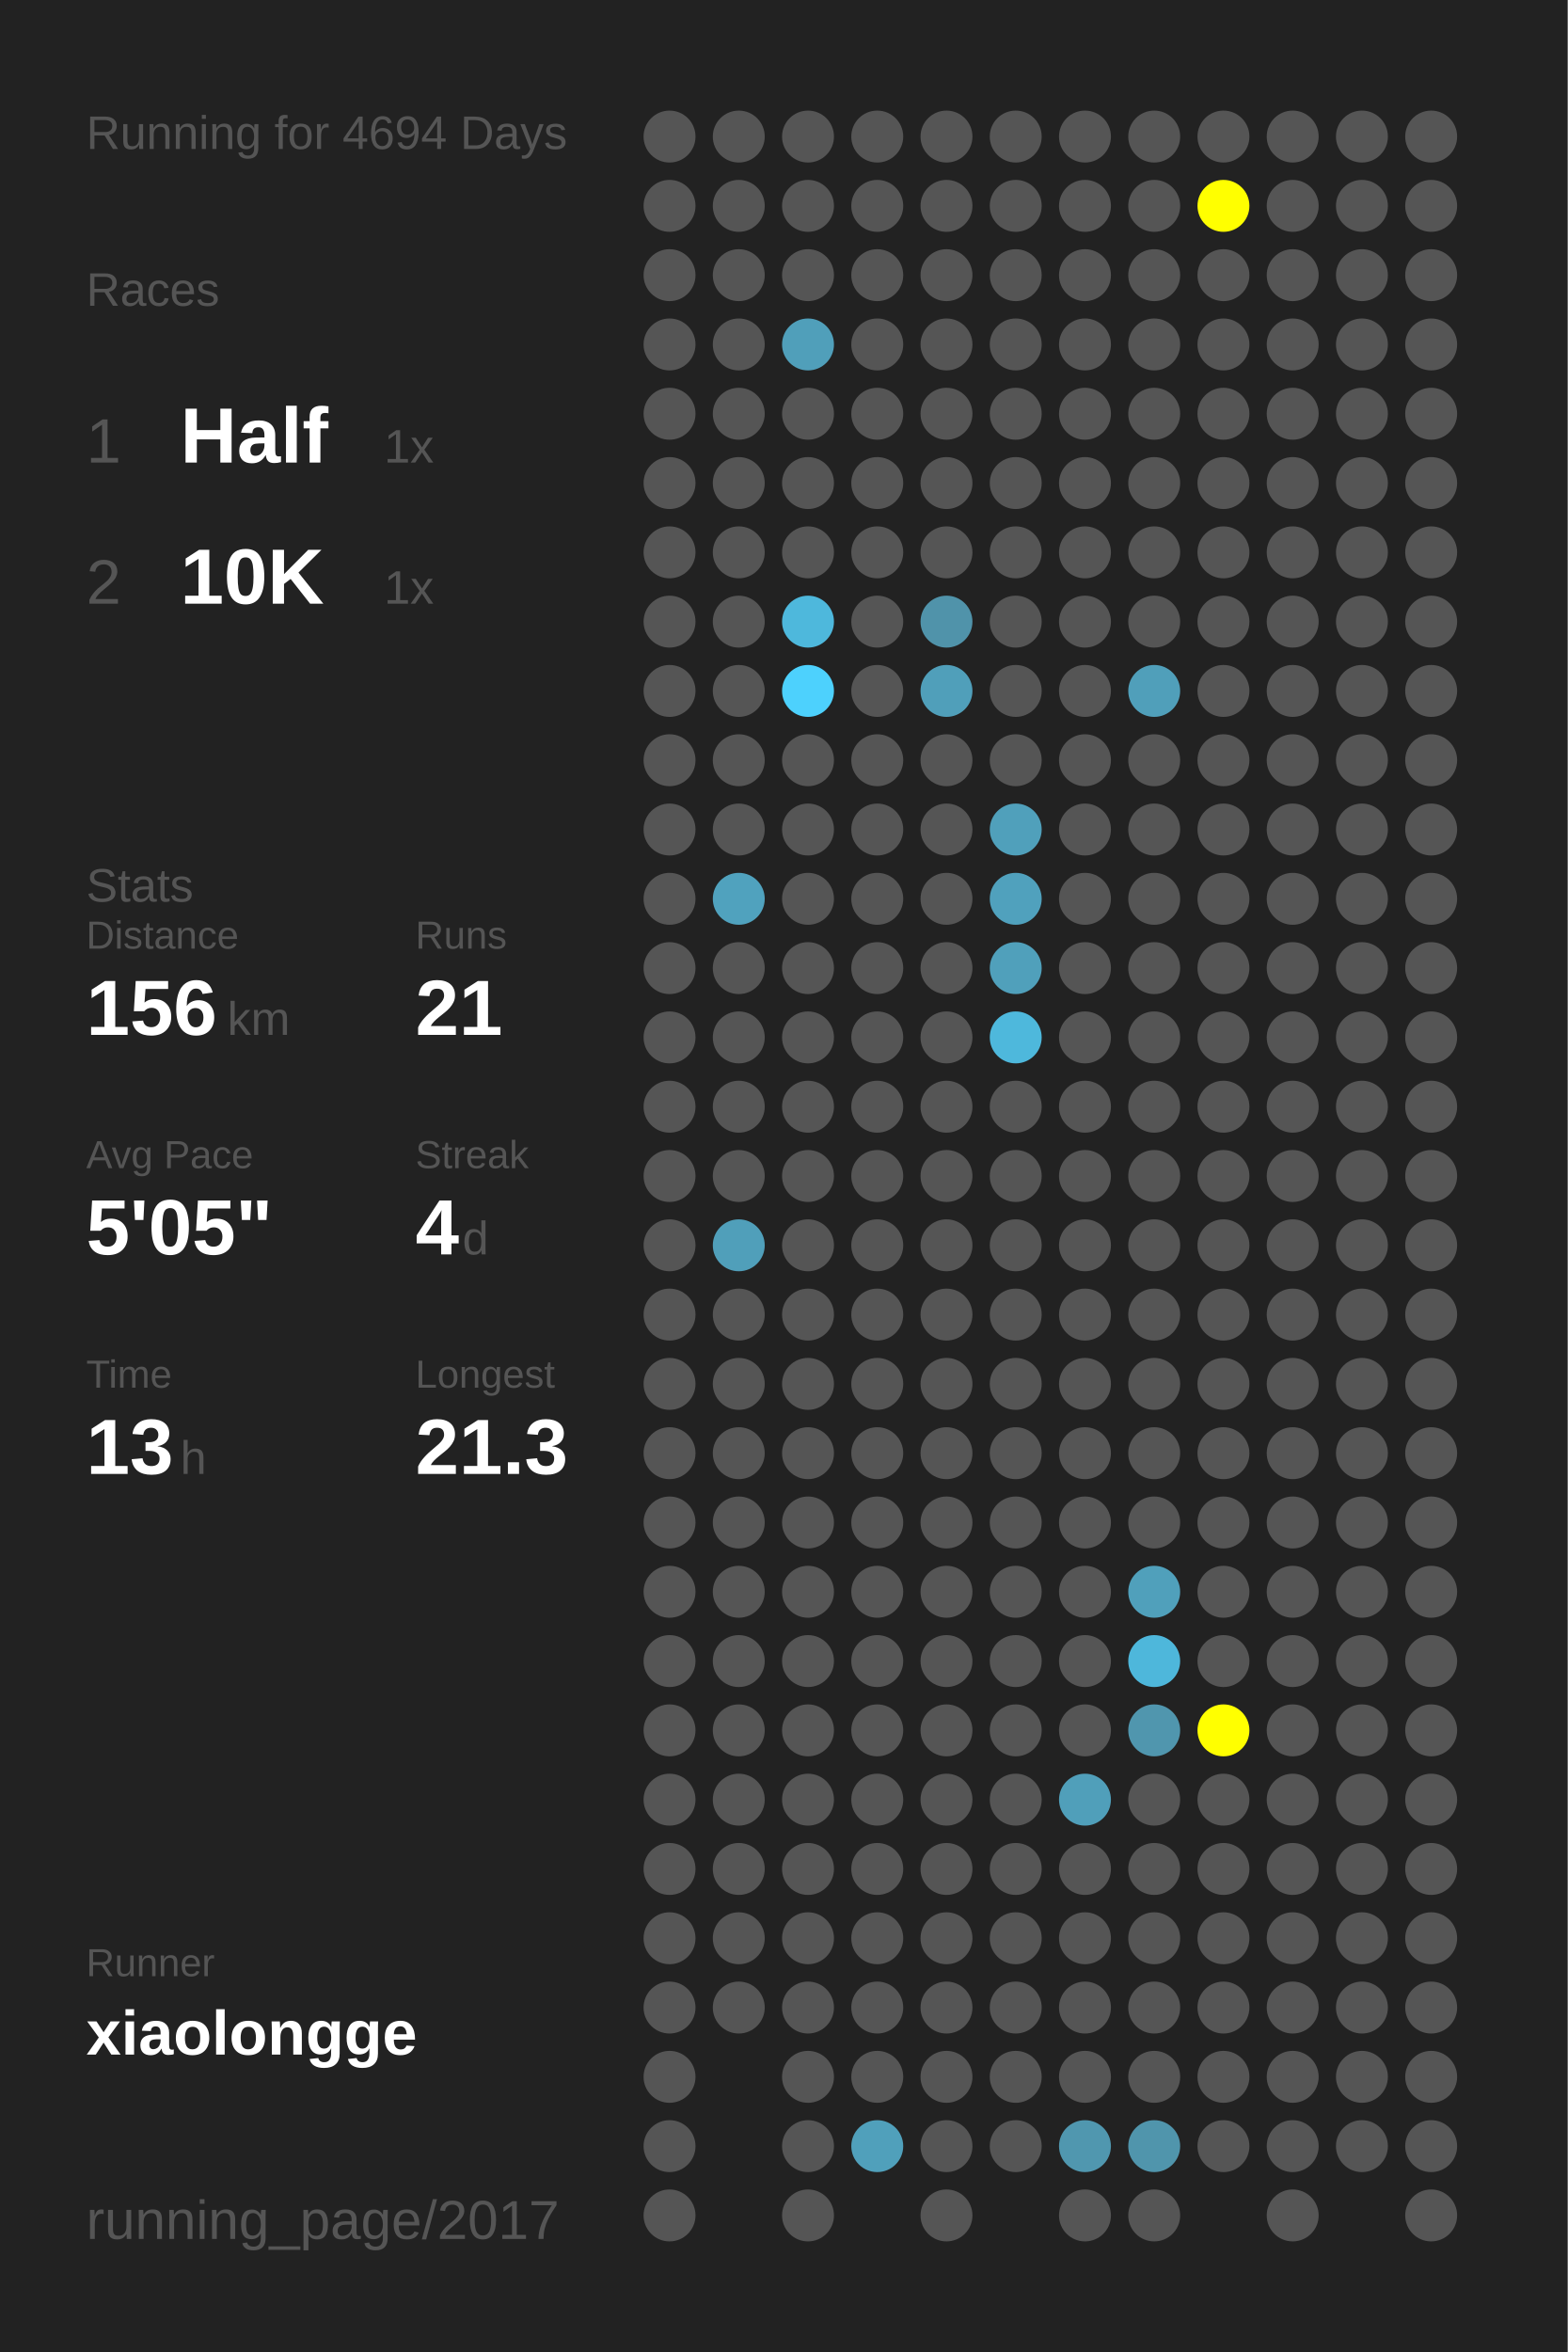
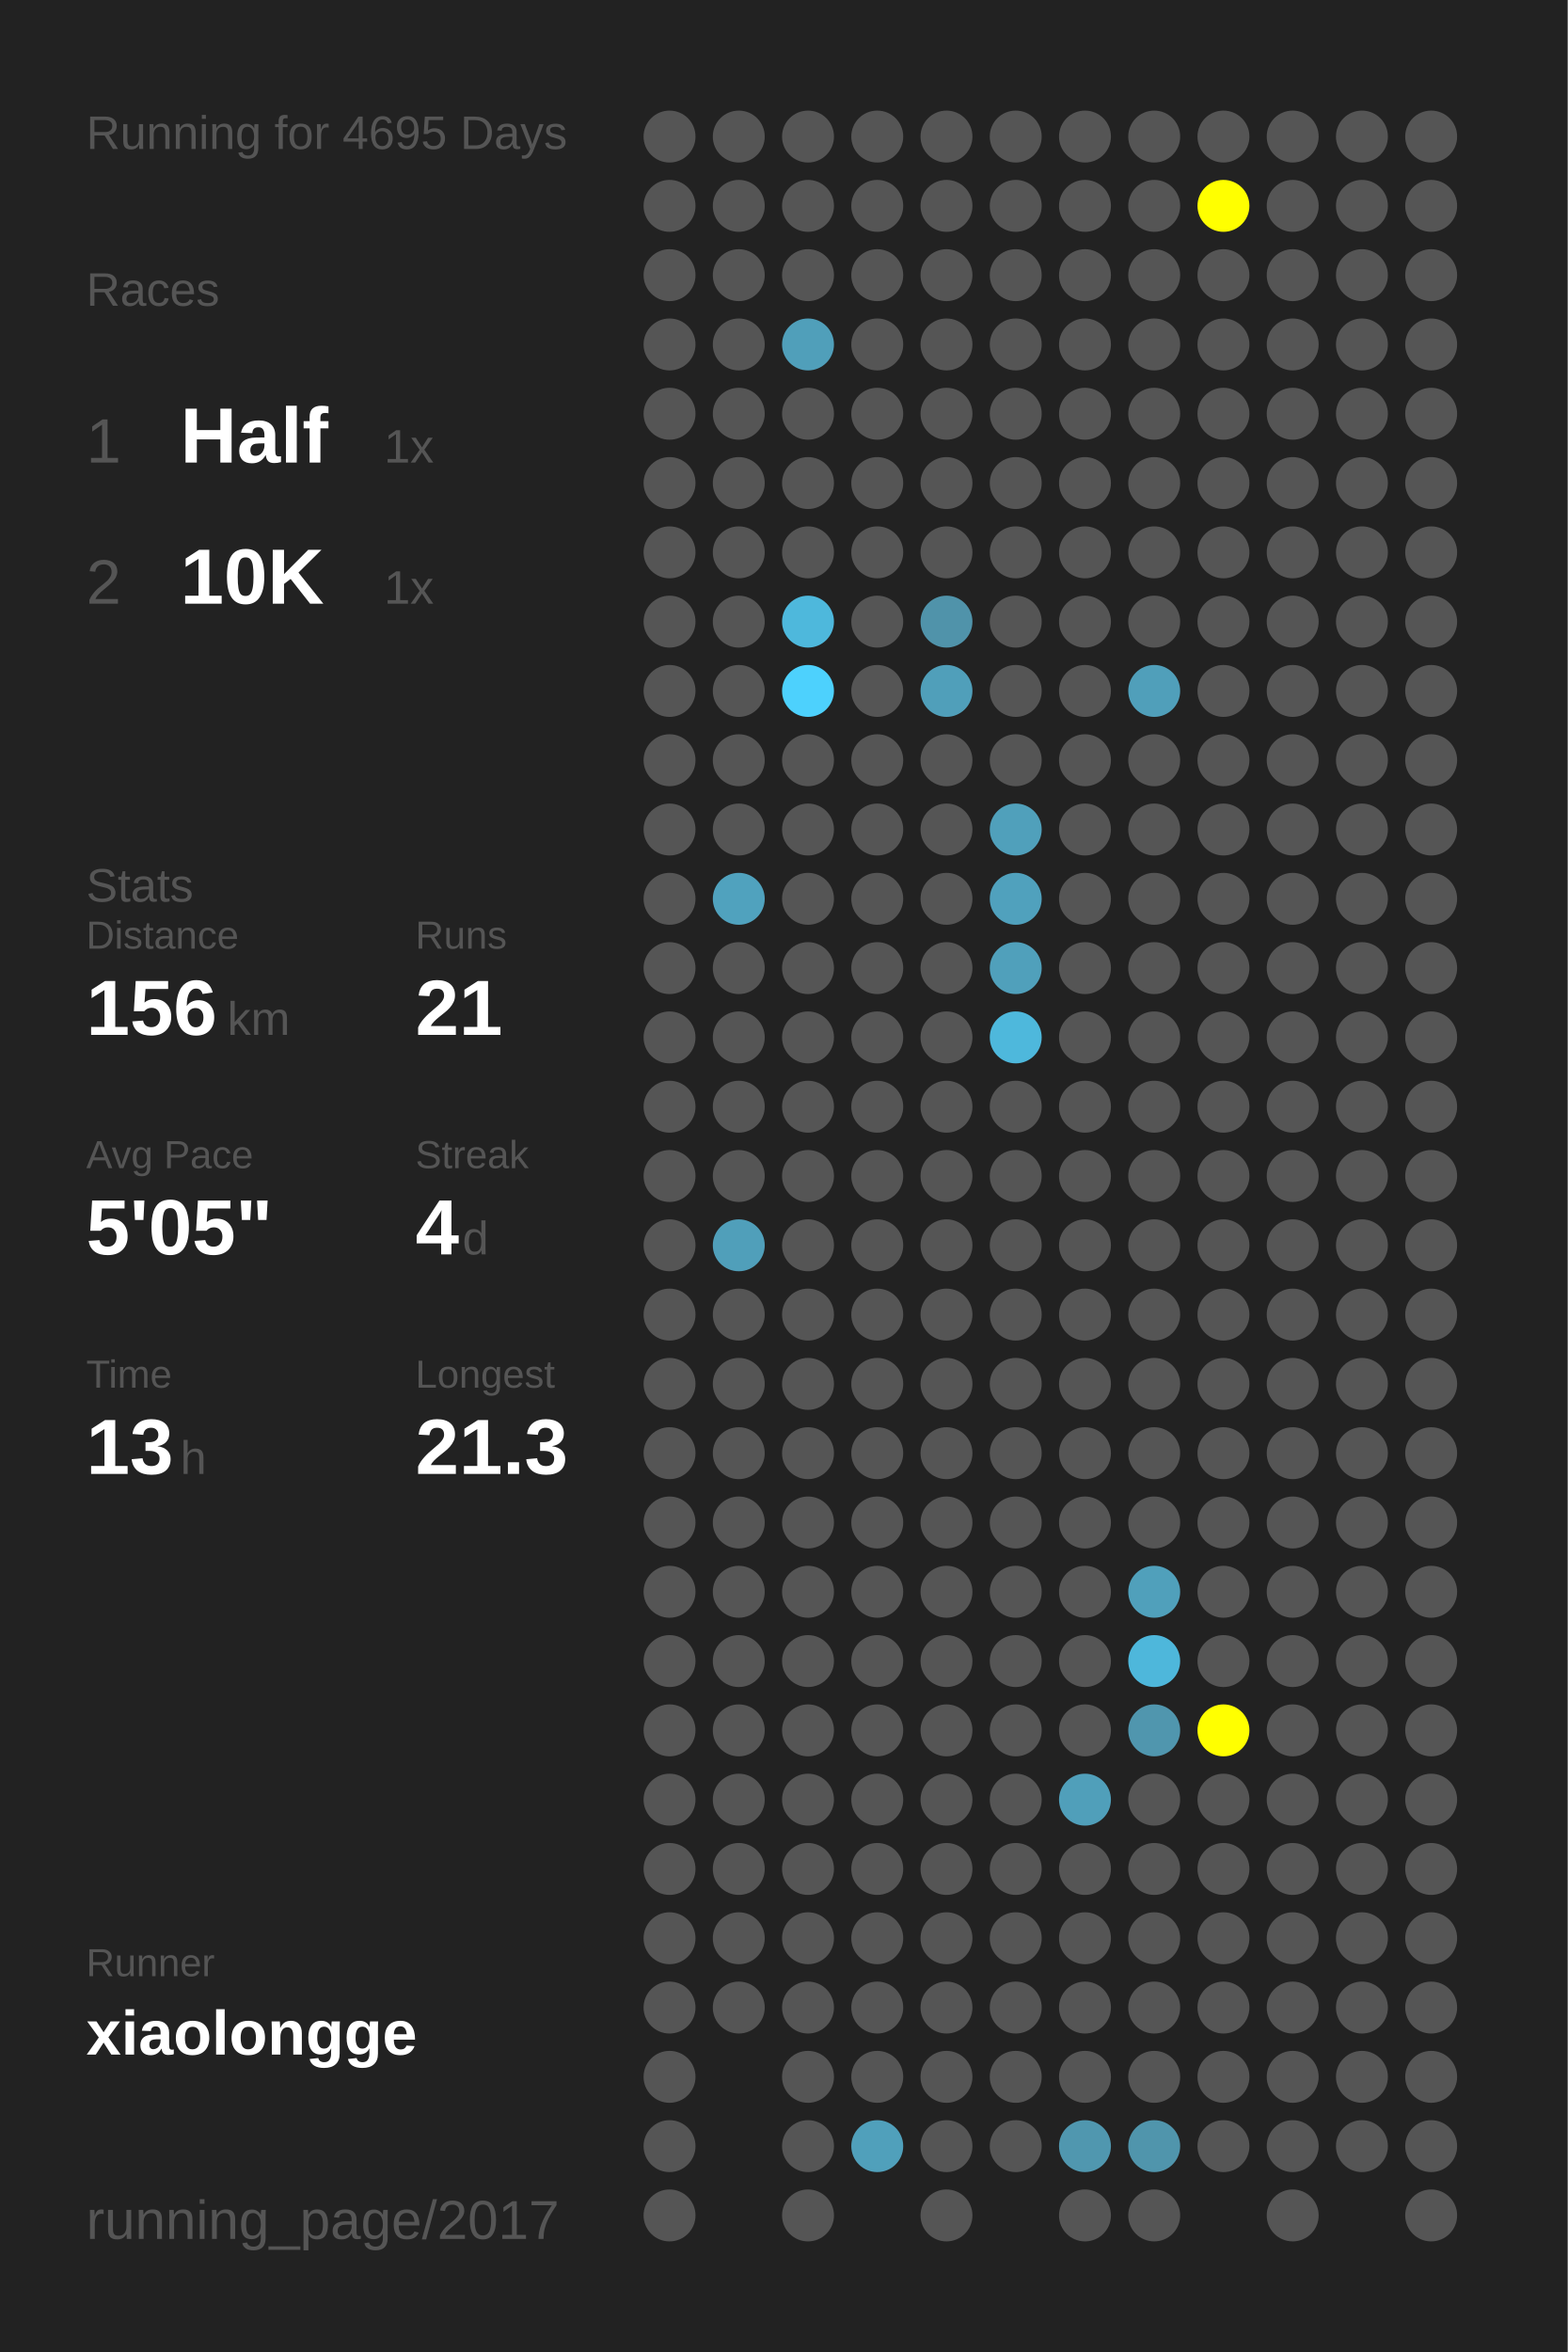
<svg xmlns="http://www.w3.org/2000/svg" baseProfile="full" height="300mm" version="1.1" viewBox="0,0,200,300" width="200mm">
  <defs />
  <rect fill="#222222" height="300" width="200" x="0" y="0" />
-   <text fill="#555555" style="font-size:6px; font-family:Arial;" x="11" y="19">Running for 4694 Days</text>
+   <text fill="#555555" style="font-size:6px; font-family:Arial;" x="11" y="19">Running for 4695 Days</text>
  <text fill="#555555" style="font-size:6px; font-family:Arial;" x="11" y="39">Races</text>
  <text fill="#555555" style="font-size:8px; font-family:Arial;" x="11" y="59">1</text>
  <text fill="#FFFFFF" style="font-size:10px; font-family:Arial; font-weight:bold;" x="23" y="59">Half</text>
  <text fill="#555555" style="font-size:6px; font-family:Arial;" x="49" y="59">1x</text>
  <text fill="#555555" style="font-size:8px; font-family:Arial;" x="11" y="77">2</text>
  <text fill="#FFFFFF" style="font-size:10px; font-family:Arial; font-weight:bold;" x="23" y="77">10K</text>
  <text fill="#555555" style="font-size:6px; font-family:Arial;" x="49" y="77">1x</text>
  <text fill="#555555" style="font-size:6px; font-family:Arial;" x="11" y="115">Stats</text>
  <text fill="#555555" style="font-size:5px; font-family:Arial;" x="11" y="121">Distance</text>
  <text fill="#FFFFFF" style="font-size:10px; font-family:Arial; font-weight:bold;" x="11" y="132">156</text>
  <text fill="#555555" style="font-size:6px; font-family:Arial;" x="29" y="132">km</text>
  <text fill="#555555" style="font-size:5px; font-family:Arial;" x="53" y="121">Runs</text>
  <text fill="#FFFFFF" style="font-size:10px; font-family:Arial; font-weight:bold;" x="53" y="132">21</text>
  <text fill="#555555" style="font-size:5px; font-family:Arial;" x="11" y="149">Avg Pace</text>
  <text fill="#FFFFFF" style="font-size:10px; font-family:Arial; font-weight:bold;" x="11" y="160">5'05"</text>
  <text fill="#555555" style="font-size:5px; font-family:Arial;" x="53" y="149">Streak</text>
  <text fill="#FFFFFF" style="font-size:10px; font-family:Arial; font-weight:bold;" x="53" y="160">4</text>
  <text fill="#555555" style="font-size:6px; font-family:Arial;" x="59" y="160">d</text>
  <text fill="#555555" style="font-size:5px; font-family:Arial;" x="11" y="177">Time</text>
  <text fill="#FFFFFF" style="font-size:10px; font-family:Arial; font-weight:bold;" x="11" y="188">13</text>
  <text fill="#555555" style="font-size:6px; font-family:Arial;" x="23" y="188">h</text>
  <text fill="#555555" style="font-size:5px; font-family:Arial;" x="53" y="177">Longest</text>
  <text fill="#FFFFFF" style="font-size:10px; font-family:Arial; font-weight:bold;" x="53" y="188">21.3</text>
  <text fill="#555555" style="font-size:5px; font-family:Arial;" x="11" y="252.065">Runner</text>
  <text fill="#FFFFFF" style="font-size:8px; font-family:Arial; font-weight:bold;" x="11" y="262.065">xiaolongge</text>
  <text fill="#555555" style="font-size:7px; font-family:Arial;" x="11" y="285.581">running_page/2017</text>
  <circle cx="85.417" cy="17.419" fill="#555555" r="3.312" />
  <circle cx="85.417" cy="26.258" fill="#555555" r="3.312" />
  <circle cx="85.417" cy="35.097" fill="#555555" r="3.312" />
  <circle cx="85.417" cy="43.935" fill="#555555" r="3.312" />
  <circle cx="85.417" cy="52.774" fill="#555555" r="3.312" />
  <circle cx="85.417" cy="61.613" fill="#555555" r="3.312" />
  <circle cx="85.417" cy="70.452" fill="#555555" r="3.312" />
  <circle cx="85.417" cy="79.29" fill="#555555" r="3.312" />
  <circle cx="85.417" cy="88.129" fill="#555555" r="3.312" />
  <circle cx="85.417" cy="96.968" fill="#555555" r="3.312" />
  <circle cx="85.417" cy="105.806" fill="#555555" r="3.312" />
  <circle cx="85.417" cy="114.645" fill="#555555" r="3.312" />
  <circle cx="85.417" cy="123.484" fill="#555555" r="3.312" />
  <circle cx="85.417" cy="132.323" fill="#555555" r="3.312" />
  <circle cx="85.417" cy="141.161" fill="#555555" r="3.312" />
  <circle cx="85.417" cy="150" fill="#555555" r="3.312" />
  <circle cx="85.417" cy="158.839" fill="#555555" r="3.312" />
  <circle cx="85.417" cy="167.677" fill="#555555" r="3.312" />
  <circle cx="85.417" cy="176.516" fill="#555555" r="3.312" />
  <circle cx="85.417" cy="185.355" fill="#555555" r="3.312" />
  <circle cx="85.417" cy="194.194" fill="#555555" r="3.312" />
  <circle cx="85.417" cy="203.032" fill="#555555" r="3.312" />
  <circle cx="85.417" cy="211.871" fill="#555555" r="3.312" />
  <circle cx="85.417" cy="220.71" fill="#555555" r="3.312" />
  <circle cx="85.417" cy="229.548" fill="#555555" r="3.312" />
  <circle cx="85.417" cy="238.387" fill="#555555" r="3.312" />
  <circle cx="85.417" cy="247.226" fill="#555555" r="3.312" />
  <circle cx="85.417" cy="256.065" fill="#555555" r="3.312" />
  <circle cx="85.417" cy="264.903" fill="#555555" r="3.312" />
  <circle cx="85.417" cy="273.742" fill="#555555" r="3.312" />
  <circle cx="85.417" cy="282.581" fill="#555555" r="3.312" />
  <circle cx="94.25" cy="17.419" fill="#555555" r="3.312" />
  <circle cx="94.25" cy="26.258" fill="#555555" r="3.312" />
  <circle cx="94.25" cy="35.097" fill="#555555" r="3.312" />
  <circle cx="94.25" cy="43.935" fill="#555555" r="3.312" />
  <circle cx="94.25" cy="52.774" fill="#555555" r="3.312" />
  <circle cx="94.25" cy="61.613" fill="#555555" r="3.312" />
  <circle cx="94.25" cy="70.452" fill="#555555" r="3.312" />
  <circle cx="94.25" cy="79.29" fill="#555555" r="3.312" />
  <circle cx="94.25" cy="88.129" fill="#555555" r="3.312" />
  <circle cx="94.25" cy="96.968" fill="#555555" r="3.312" />
  <circle cx="94.25" cy="105.806" fill="#555555" r="3.312" />
  <circle cx="94.25" cy="114.645" fill="#50a2be" r="3.312" />
  <circle cx="94.25" cy="123.484" fill="#555555" r="3.312" />
  <circle cx="94.25" cy="132.323" fill="#555555" r="3.312" />
  <circle cx="94.25" cy="141.161" fill="#555555" r="3.312" />
  <circle cx="94.25" cy="150" fill="#555555" r="3.312" />
  <circle cx="94.25" cy="158.839" fill="#509fba" r="3.312" />
  <circle cx="94.25" cy="167.677" fill="#555555" r="3.312" />
  <circle cx="94.25" cy="176.516" fill="#555555" r="3.312" />
  <circle cx="94.25" cy="185.355" fill="#555555" r="3.312" />
  <circle cx="94.25" cy="194.194" fill="#555555" r="3.312" />
  <circle cx="94.25" cy="203.032" fill="#555555" r="3.312" />
  <circle cx="94.25" cy="211.871" fill="#555555" r="3.312" />
  <circle cx="94.25" cy="220.71" fill="#555555" r="3.312" />
  <circle cx="94.25" cy="229.548" fill="#555555" r="3.312" />
  <circle cx="94.25" cy="238.387" fill="#555555" r="3.312" />
  <circle cx="94.25" cy="247.226" fill="#555555" r="3.312" />
  <circle cx="94.25" cy="256.065" fill="#555555" r="3.312" />
  <circle cx="103.083" cy="17.419" fill="#555555" r="3.312" />
  <circle cx="103.083" cy="26.258" fill="#555555" r="3.312" />
  <circle cx="103.083" cy="35.097" fill="#555555" r="3.312" />
  <circle cx="103.083" cy="43.935" fill="#509fba" r="3.312" />
  <circle cx="103.083" cy="52.774" fill="#555555" r="3.312" />
  <circle cx="103.083" cy="61.613" fill="#555555" r="3.312" />
  <circle cx="103.083" cy="70.452" fill="#555555" r="3.312" />
  <circle cx="103.083" cy="79.29" fill="#4eb8dc" r="3.312" />
  <circle cx="103.083" cy="88.129" fill="#4dd1fd" r="3.312" />
  <circle cx="103.083" cy="96.968" fill="#555555" r="3.312" />
  <circle cx="103.083" cy="105.806" fill="#555555" r="3.312" />
  <circle cx="103.083" cy="114.645" fill="#555555" r="3.312" />
  <circle cx="103.083" cy="123.484" fill="#555555" r="3.312" />
  <circle cx="103.083" cy="132.323" fill="#555555" r="3.312" />
  <circle cx="103.083" cy="141.161" fill="#555555" r="3.312" />
  <circle cx="103.083" cy="150" fill="#555555" r="3.312" />
  <circle cx="103.083" cy="158.839" fill="#555555" r="3.312" />
  <circle cx="103.083" cy="167.677" fill="#555555" r="3.312" />
  <circle cx="103.083" cy="176.516" fill="#555555" r="3.312" />
  <circle cx="103.083" cy="185.355" fill="#555555" r="3.312" />
  <circle cx="103.083" cy="194.194" fill="#555555" r="3.312" />
  <circle cx="103.083" cy="203.032" fill="#555555" r="3.312" />
  <circle cx="103.083" cy="211.871" fill="#555555" r="3.312" />
  <circle cx="103.083" cy="220.71" fill="#555555" r="3.312" />
  <circle cx="103.083" cy="229.548" fill="#555555" r="3.312" />
  <circle cx="103.083" cy="238.387" fill="#555555" r="3.312" />
  <circle cx="103.083" cy="247.226" fill="#555555" r="3.312" />
  <circle cx="103.083" cy="256.065" fill="#555555" r="3.312" />
  <circle cx="103.083" cy="264.903" fill="#555555" r="3.312" />
  <circle cx="103.083" cy="273.742" fill="#555555" r="3.312" />
  <circle cx="103.083" cy="282.581" fill="#555555" r="3.312" />
  <circle cx="111.917" cy="17.419" fill="#555555" r="3.312" />
  <circle cx="111.917" cy="26.258" fill="#555555" r="3.312" />
  <circle cx="111.917" cy="35.097" fill="#555555" r="3.312" />
  <circle cx="111.917" cy="43.935" fill="#555555" r="3.312" />
  <circle cx="111.917" cy="52.774" fill="#555555" r="3.312" />
  <circle cx="111.917" cy="61.613" fill="#555555" r="3.312" />
  <circle cx="111.917" cy="70.452" fill="#555555" r="3.312" />
  <circle cx="111.917" cy="79.29" fill="#555555" r="3.312" />
  <circle cx="111.917" cy="88.129" fill="#555555" r="3.312" />
  <circle cx="111.917" cy="96.968" fill="#555555" r="3.312" />
  <circle cx="111.917" cy="105.806" fill="#555555" r="3.312" />
  <circle cx="111.917" cy="114.645" fill="#555555" r="3.312" />
  <circle cx="111.917" cy="123.484" fill="#555555" r="3.312" />
  <circle cx="111.917" cy="132.323" fill="#555555" r="3.312" />
  <circle cx="111.917" cy="141.161" fill="#555555" r="3.312" />
  <circle cx="111.917" cy="150" fill="#555555" r="3.312" />
  <circle cx="111.917" cy="158.839" fill="#555555" r="3.312" />
  <circle cx="111.917" cy="167.677" fill="#555555" r="3.312" />
  <circle cx="111.917" cy="176.516" fill="#555555" r="3.312" />
  <circle cx="111.917" cy="185.355" fill="#555555" r="3.312" />
  <circle cx="111.917" cy="194.194" fill="#555555" r="3.312" />
  <circle cx="111.917" cy="203.032" fill="#555555" r="3.312" />
  <circle cx="111.917" cy="211.871" fill="#555555" r="3.312" />
  <circle cx="111.917" cy="220.71" fill="#555555" r="3.312" />
  <circle cx="111.917" cy="229.548" fill="#555555" r="3.312" />
  <circle cx="111.917" cy="238.387" fill="#555555" r="3.312" />
  <circle cx="111.917" cy="247.226" fill="#555555" r="3.312" />
  <circle cx="111.917" cy="256.065" fill="#555555" r="3.312" />
  <circle cx="111.917" cy="264.903" fill="#555555" r="3.312" />
  <circle cx="111.917" cy="273.742" fill="#50a0bb" r="3.312" />
  <circle cx="120.75" cy="17.419" fill="#555555" r="3.312" />
  <circle cx="120.75" cy="26.258" fill="#555555" r="3.312" />
  <circle cx="120.75" cy="35.097" fill="#555555" r="3.312" />
  <circle cx="120.75" cy="43.935" fill="#555555" r="3.312" />
  <circle cx="120.75" cy="52.774" fill="#555555" r="3.312" />
  <circle cx="120.75" cy="61.613" fill="#555555" r="3.312" />
  <circle cx="120.75" cy="70.452" fill="#555555" r="3.312" />
  <circle cx="120.75" cy="79.29" fill="#5093aa" r="3.312" />
  <circle cx="120.75" cy="88.129" fill="#509fba" r="3.312" />
  <circle cx="120.75" cy="96.968" fill="#555555" r="3.312" />
  <circle cx="120.75" cy="105.806" fill="#555555" r="3.312" />
  <circle cx="120.75" cy="114.645" fill="#555555" r="3.312" />
  <circle cx="120.75" cy="123.484" fill="#555555" r="3.312" />
  <circle cx="120.75" cy="132.323" fill="#555555" r="3.312" />
  <circle cx="120.75" cy="141.161" fill="#555555" r="3.312" />
  <circle cx="120.75" cy="150" fill="#555555" r="3.312" />
  <circle cx="120.75" cy="158.839" fill="#555555" r="3.312" />
  <circle cx="120.75" cy="167.677" fill="#555555" r="3.312" />
  <circle cx="120.75" cy="176.516" fill="#555555" r="3.312" />
  <circle cx="120.75" cy="185.355" fill="#555555" r="3.312" />
  <circle cx="120.75" cy="194.194" fill="#555555" r="3.312" />
  <circle cx="120.75" cy="203.032" fill="#555555" r="3.312" />
  <circle cx="120.75" cy="211.871" fill="#555555" r="3.312" />
  <circle cx="120.75" cy="220.71" fill="#555555" r="3.312" />
  <circle cx="120.75" cy="229.548" fill="#555555" r="3.312" />
  <circle cx="120.75" cy="238.387" fill="#555555" r="3.312" />
  <circle cx="120.75" cy="247.226" fill="#555555" r="3.312" />
  <circle cx="120.75" cy="256.065" fill="#555555" r="3.312" />
  <circle cx="120.75" cy="264.903" fill="#555555" r="3.312" />
  <circle cx="120.75" cy="273.742" fill="#555555" r="3.312" />
  <circle cx="120.75" cy="282.581" fill="#555555" r="3.312" />
  <circle cx="129.583" cy="17.419" fill="#555555" r="3.312" />
  <circle cx="129.583" cy="26.258" fill="#555555" r="3.312" />
  <circle cx="129.583" cy="35.097" fill="#555555" r="3.312" />
  <circle cx="129.583" cy="43.935" fill="#555555" r="3.312" />
  <circle cx="129.583" cy="52.774" fill="#555555" r="3.312" />
  <circle cx="129.583" cy="61.613" fill="#555555" r="3.312" />
  <circle cx="129.583" cy="70.452" fill="#555555" r="3.312" />
  <circle cx="129.583" cy="79.29" fill="#555555" r="3.312" />
  <circle cx="129.583" cy="88.129" fill="#555555" r="3.312" />
  <circle cx="129.583" cy="96.968" fill="#555555" r="3.312" />
  <circle cx="129.583" cy="105.806" fill="#50a0bb" r="3.312" />
  <circle cx="129.583" cy="114.645" fill="#50a1bd" r="3.312" />
  <circle cx="129.583" cy="123.484" fill="#50a0bb" r="3.312" />
  <circle cx="129.583" cy="132.323" fill="#4eb8dc" r="3.312" />
  <circle cx="129.583" cy="141.161" fill="#555555" r="3.312" />
  <circle cx="129.583" cy="150" fill="#555555" r="3.312" />
  <circle cx="129.583" cy="158.839" fill="#555555" r="3.312" />
  <circle cx="129.583" cy="167.677" fill="#555555" r="3.312" />
  <circle cx="129.583" cy="176.516" fill="#555555" r="3.312" />
  <circle cx="129.583" cy="185.355" fill="#555555" r="3.312" />
  <circle cx="129.583" cy="194.194" fill="#555555" r="3.312" />
  <circle cx="129.583" cy="203.032" fill="#555555" r="3.312" />
  <circle cx="129.583" cy="211.871" fill="#555555" r="3.312" />
  <circle cx="129.583" cy="220.71" fill="#555555" r="3.312" />
  <circle cx="129.583" cy="229.548" fill="#555555" r="3.312" />
  <circle cx="129.583" cy="238.387" fill="#555555" r="3.312" />
  <circle cx="129.583" cy="247.226" fill="#555555" r="3.312" />
  <circle cx="129.583" cy="256.065" fill="#555555" r="3.312" />
  <circle cx="129.583" cy="264.903" fill="#555555" r="3.312" />
  <circle cx="129.583" cy="273.742" fill="#555555" r="3.312" />
  <circle cx="138.417" cy="17.419" fill="#555555" r="3.312" />
  <circle cx="138.417" cy="26.258" fill="#555555" r="3.312" />
  <circle cx="138.417" cy="35.097" fill="#555555" r="3.312" />
  <circle cx="138.417" cy="43.935" fill="#555555" r="3.312" />
  <circle cx="138.417" cy="52.774" fill="#555555" r="3.312" />
  <circle cx="138.417" cy="61.613" fill="#555555" r="3.312" />
  <circle cx="138.417" cy="70.452" fill="#555555" r="3.312" />
  <circle cx="138.417" cy="79.29" fill="#555555" r="3.312" />
  <circle cx="138.417" cy="88.129" fill="#555555" r="3.312" />
  <circle cx="138.417" cy="96.968" fill="#555555" r="3.312" />
  <circle cx="138.417" cy="105.806" fill="#555555" r="3.312" />
  <circle cx="138.417" cy="114.645" fill="#555555" r="3.312" />
  <circle cx="138.417" cy="123.484" fill="#555555" r="3.312" />
  <circle cx="138.417" cy="132.323" fill="#555555" r="3.312" />
  <circle cx="138.417" cy="141.161" fill="#555555" r="3.312" />
  <circle cx="138.417" cy="150" fill="#555555" r="3.312" />
  <circle cx="138.417" cy="158.839" fill="#555555" r="3.312" />
  <circle cx="138.417" cy="167.677" fill="#555555" r="3.312" />
  <circle cx="138.417" cy="176.516" fill="#555555" r="3.312" />
  <circle cx="138.417" cy="185.355" fill="#555555" r="3.312" />
  <circle cx="138.417" cy="194.194" fill="#555555" r="3.312" />
  <circle cx="138.417" cy="203.032" fill="#555555" r="3.312" />
  <circle cx="138.417" cy="211.871" fill="#555555" r="3.312" />
  <circle cx="138.417" cy="220.71" fill="#555555" r="3.312" />
  <circle cx="138.417" cy="229.548" fill="#509fba" r="3.312" />
  <circle cx="138.417" cy="238.387" fill="#555555" r="3.312" />
  <circle cx="138.417" cy="247.226" fill="#555555" r="3.312" />
  <circle cx="138.417" cy="256.065" fill="#555555" r="3.312" />
  <circle cx="138.417" cy="264.903" fill="#555555" r="3.312" />
  <circle cx="138.417" cy="273.742" fill="#5097af" r="3.312" />
  <circle cx="138.417" cy="282.581" fill="#555555" r="3.312" />
  <circle cx="147.25" cy="17.419" fill="#555555" r="3.312" />
  <circle cx="147.25" cy="26.258" fill="#555555" r="3.312" />
  <circle cx="147.25" cy="35.097" fill="#555555" r="3.312" />
  <circle cx="147.25" cy="43.935" fill="#555555" r="3.312" />
  <circle cx="147.25" cy="52.774" fill="#555555" r="3.312" />
  <circle cx="147.25" cy="61.613" fill="#555555" r="3.312" />
  <circle cx="147.25" cy="70.452" fill="#555555" r="3.312" />
  <circle cx="147.25" cy="79.29" fill="#555555" r="3.312" />
  <circle cx="147.25" cy="88.129" fill="#509fba" r="3.312" />
  <circle cx="147.25" cy="96.968" fill="#555555" r="3.312" />
  <circle cx="147.25" cy="105.806" fill="#555555" r="3.312" />
  <circle cx="147.25" cy="114.645" fill="#555555" r="3.312" />
  <circle cx="147.25" cy="123.484" fill="#555555" r="3.312" />
  <circle cx="147.25" cy="132.323" fill="#555555" r="3.312" />
  <circle cx="147.25" cy="141.161" fill="#555555" r="3.312" />
  <circle cx="147.25" cy="150" fill="#555555" r="3.312" />
  <circle cx="147.25" cy="158.839" fill="#555555" r="3.312" />
  <circle cx="147.25" cy="167.677" fill="#555555" r="3.312" />
  <circle cx="147.25" cy="176.516" fill="#555555" r="3.312" />
  <circle cx="147.25" cy="185.355" fill="#555555" r="3.312" />
  <circle cx="147.25" cy="194.194" fill="#555555" r="3.312" />
  <circle cx="147.25" cy="203.032" fill="#50a0bb" r="3.312" />
  <circle cx="147.25" cy="211.871" fill="#4eb7db" r="3.312" />
  <circle cx="147.25" cy="220.71" fill="#5096ae" r="3.312" />
  <circle cx="147.25" cy="229.548" fill="#555555" r="3.312" />
  <circle cx="147.25" cy="238.387" fill="#555555" r="3.312" />
  <circle cx="147.25" cy="247.226" fill="#555555" r="3.312" />
  <circle cx="147.25" cy="256.065" fill="#555555" r="3.312" />
  <circle cx="147.25" cy="264.903" fill="#555555" r="3.312" />
  <circle cx="147.25" cy="273.742" fill="#5095ac" r="3.312" />
  <circle cx="147.25" cy="282.581" fill="#555555" r="3.312" />
  <circle cx="156.083" cy="17.419" fill="#555555" r="3.312" />
  <circle cx="156.083" cy="26.258" fill="#FFFF00" r="3.312" />
  <circle cx="156.083" cy="35.097" fill="#555555" r="3.312" />
  <circle cx="156.083" cy="43.935" fill="#555555" r="3.312" />
  <circle cx="156.083" cy="52.774" fill="#555555" r="3.312" />
  <circle cx="156.083" cy="61.613" fill="#555555" r="3.312" />
  <circle cx="156.083" cy="70.452" fill="#555555" r="3.312" />
  <circle cx="156.083" cy="79.29" fill="#555555" r="3.312" />
  <circle cx="156.083" cy="88.129" fill="#555555" r="3.312" />
  <circle cx="156.083" cy="96.968" fill="#555555" r="3.312" />
  <circle cx="156.083" cy="105.806" fill="#555555" r="3.312" />
  <circle cx="156.083" cy="114.645" fill="#555555" r="3.312" />
  <circle cx="156.083" cy="123.484" fill="#555555" r="3.312" />
  <circle cx="156.083" cy="132.323" fill="#555555" r="3.312" />
  <circle cx="156.083" cy="141.161" fill="#555555" r="3.312" />
  <circle cx="156.083" cy="150" fill="#555555" r="3.312" />
  <circle cx="156.083" cy="158.839" fill="#555555" r="3.312" />
  <circle cx="156.083" cy="167.677" fill="#555555" r="3.312" />
  <circle cx="156.083" cy="176.516" fill="#555555" r="3.312" />
  <circle cx="156.083" cy="185.355" fill="#555555" r="3.312" />
  <circle cx="156.083" cy="194.194" fill="#555555" r="3.312" />
  <circle cx="156.083" cy="203.032" fill="#555555" r="3.312" />
  <circle cx="156.083" cy="211.871" fill="#555555" r="3.312" />
  <circle cx="156.083" cy="220.71" fill="#FFFF00" r="3.312" />
  <circle cx="156.083" cy="229.548" fill="#555555" r="3.312" />
  <circle cx="156.083" cy="238.387" fill="#555555" r="3.312" />
  <circle cx="156.083" cy="247.226" fill="#555555" r="3.312" />
  <circle cx="156.083" cy="256.065" fill="#555555" r="3.312" />
  <circle cx="156.083" cy="264.903" fill="#555555" r="3.312" />
  <circle cx="156.083" cy="273.742" fill="#555555" r="3.312" />
  <circle cx="164.917" cy="17.419" fill="#555555" r="3.312" />
  <circle cx="164.917" cy="26.258" fill="#555555" r="3.312" />
  <circle cx="164.917" cy="35.097" fill="#555555" r="3.312" />
  <circle cx="164.917" cy="43.935" fill="#555555" r="3.312" />
  <circle cx="164.917" cy="52.774" fill="#555555" r="3.312" />
  <circle cx="164.917" cy="61.613" fill="#555555" r="3.312" />
  <circle cx="164.917" cy="70.452" fill="#555555" r="3.312" />
  <circle cx="164.917" cy="79.29" fill="#555555" r="3.312" />
  <circle cx="164.917" cy="88.129" fill="#555555" r="3.312" />
  <circle cx="164.917" cy="96.968" fill="#555555" r="3.312" />
  <circle cx="164.917" cy="105.806" fill="#555555" r="3.312" />
  <circle cx="164.917" cy="114.645" fill="#555555" r="3.312" />
  <circle cx="164.917" cy="123.484" fill="#555555" r="3.312" />
  <circle cx="164.917" cy="132.323" fill="#555555" r="3.312" />
  <circle cx="164.917" cy="141.161" fill="#555555" r="3.312" />
  <circle cx="164.917" cy="150" fill="#555555" r="3.312" />
  <circle cx="164.917" cy="158.839" fill="#555555" r="3.312" />
  <circle cx="164.917" cy="167.677" fill="#555555" r="3.312" />
  <circle cx="164.917" cy="176.516" fill="#555555" r="3.312" />
  <circle cx="164.917" cy="185.355" fill="#555555" r="3.312" />
  <circle cx="164.917" cy="194.194" fill="#555555" r="3.312" />
  <circle cx="164.917" cy="203.032" fill="#555555" r="3.312" />
  <circle cx="164.917" cy="211.871" fill="#555555" r="3.312" />
  <circle cx="164.917" cy="220.71" fill="#555555" r="3.312" />
  <circle cx="164.917" cy="229.548" fill="#555555" r="3.312" />
  <circle cx="164.917" cy="238.387" fill="#555555" r="3.312" />
  <circle cx="164.917" cy="247.226" fill="#555555" r="3.312" />
  <circle cx="164.917" cy="256.065" fill="#555555" r="3.312" />
  <circle cx="164.917" cy="264.903" fill="#555555" r="3.312" />
  <circle cx="164.917" cy="273.742" fill="#555555" r="3.312" />
  <circle cx="164.917" cy="282.581" fill="#555555" r="3.312" />
  <circle cx="173.75" cy="17.419" fill="#555555" r="3.312" />
  <circle cx="173.75" cy="26.258" fill="#555555" r="3.312" />
  <circle cx="173.75" cy="35.097" fill="#555555" r="3.312" />
  <circle cx="173.75" cy="43.935" fill="#555555" r="3.312" />
  <circle cx="173.75" cy="52.774" fill="#555555" r="3.312" />
  <circle cx="173.75" cy="61.613" fill="#555555" r="3.312" />
  <circle cx="173.75" cy="70.452" fill="#555555" r="3.312" />
  <circle cx="173.75" cy="79.29" fill="#555555" r="3.312" />
  <circle cx="173.75" cy="88.129" fill="#555555" r="3.312" />
  <circle cx="173.75" cy="96.968" fill="#555555" r="3.312" />
  <circle cx="173.75" cy="105.806" fill="#555555" r="3.312" />
  <circle cx="173.75" cy="114.645" fill="#555555" r="3.312" />
  <circle cx="173.75" cy="123.484" fill="#555555" r="3.312" />
  <circle cx="173.75" cy="132.323" fill="#555555" r="3.312" />
  <circle cx="173.75" cy="141.161" fill="#555555" r="3.312" />
  <circle cx="173.75" cy="150" fill="#555555" r="3.312" />
  <circle cx="173.75" cy="158.839" fill="#555555" r="3.312" />
  <circle cx="173.75" cy="167.677" fill="#555555" r="3.312" />
  <circle cx="173.75" cy="176.516" fill="#555555" r="3.312" />
  <circle cx="173.75" cy="185.355" fill="#555555" r="3.312" />
  <circle cx="173.75" cy="194.194" fill="#555555" r="3.312" />
  <circle cx="173.75" cy="203.032" fill="#555555" r="3.312" />
  <circle cx="173.75" cy="211.871" fill="#555555" r="3.312" />
  <circle cx="173.75" cy="220.71" fill="#555555" r="3.312" />
  <circle cx="173.75" cy="229.548" fill="#555555" r="3.312" />
  <circle cx="173.75" cy="238.387" fill="#555555" r="3.312" />
  <circle cx="173.75" cy="247.226" fill="#555555" r="3.312" />
  <circle cx="173.75" cy="256.065" fill="#555555" r="3.312" />
  <circle cx="173.75" cy="264.903" fill="#555555" r="3.312" />
  <circle cx="173.75" cy="273.742" fill="#555555" r="3.312" />
  <circle cx="182.583" cy="17.419" fill="#555555" r="3.312" />
  <circle cx="182.583" cy="26.258" fill="#555555" r="3.312" />
  <circle cx="182.583" cy="35.097" fill="#555555" r="3.312" />
  <circle cx="182.583" cy="43.935" fill="#555555" r="3.312" />
  <circle cx="182.583" cy="52.774" fill="#555555" r="3.312" />
  <circle cx="182.583" cy="61.613" fill="#555555" r="3.312" />
  <circle cx="182.583" cy="70.452" fill="#555555" r="3.312" />
  <circle cx="182.583" cy="79.29" fill="#555555" r="3.312" />
  <circle cx="182.583" cy="88.129" fill="#555555" r="3.312" />
  <circle cx="182.583" cy="96.968" fill="#555555" r="3.312" />
  <circle cx="182.583" cy="105.806" fill="#555555" r="3.312" />
  <circle cx="182.583" cy="114.645" fill="#555555" r="3.312" />
  <circle cx="182.583" cy="123.484" fill="#555555" r="3.312" />
  <circle cx="182.583" cy="132.323" fill="#555555" r="3.312" />
  <circle cx="182.583" cy="141.161" fill="#555555" r="3.312" />
  <circle cx="182.583" cy="150" fill="#555555" r="3.312" />
  <circle cx="182.583" cy="158.839" fill="#555555" r="3.312" />
  <circle cx="182.583" cy="167.677" fill="#555555" r="3.312" />
  <circle cx="182.583" cy="176.516" fill="#555555" r="3.312" />
  <circle cx="182.583" cy="185.355" fill="#555555" r="3.312" />
  <circle cx="182.583" cy="194.194" fill="#555555" r="3.312" />
  <circle cx="182.583" cy="203.032" fill="#555555" r="3.312" />
  <circle cx="182.583" cy="211.871" fill="#555555" r="3.312" />
  <circle cx="182.583" cy="220.71" fill="#555555" r="3.312" />
  <circle cx="182.583" cy="229.548" fill="#555555" r="3.312" />
  <circle cx="182.583" cy="238.387" fill="#555555" r="3.312" />
  <circle cx="182.583" cy="247.226" fill="#555555" r="3.312" />
  <circle cx="182.583" cy="256.065" fill="#555555" r="3.312" />
  <circle cx="182.583" cy="264.903" fill="#555555" r="3.312" />
  <circle cx="182.583" cy="273.742" fill="#555555" r="3.312" />
  <circle cx="182.583" cy="282.581" fill="#555555" r="3.312" />
</svg>
